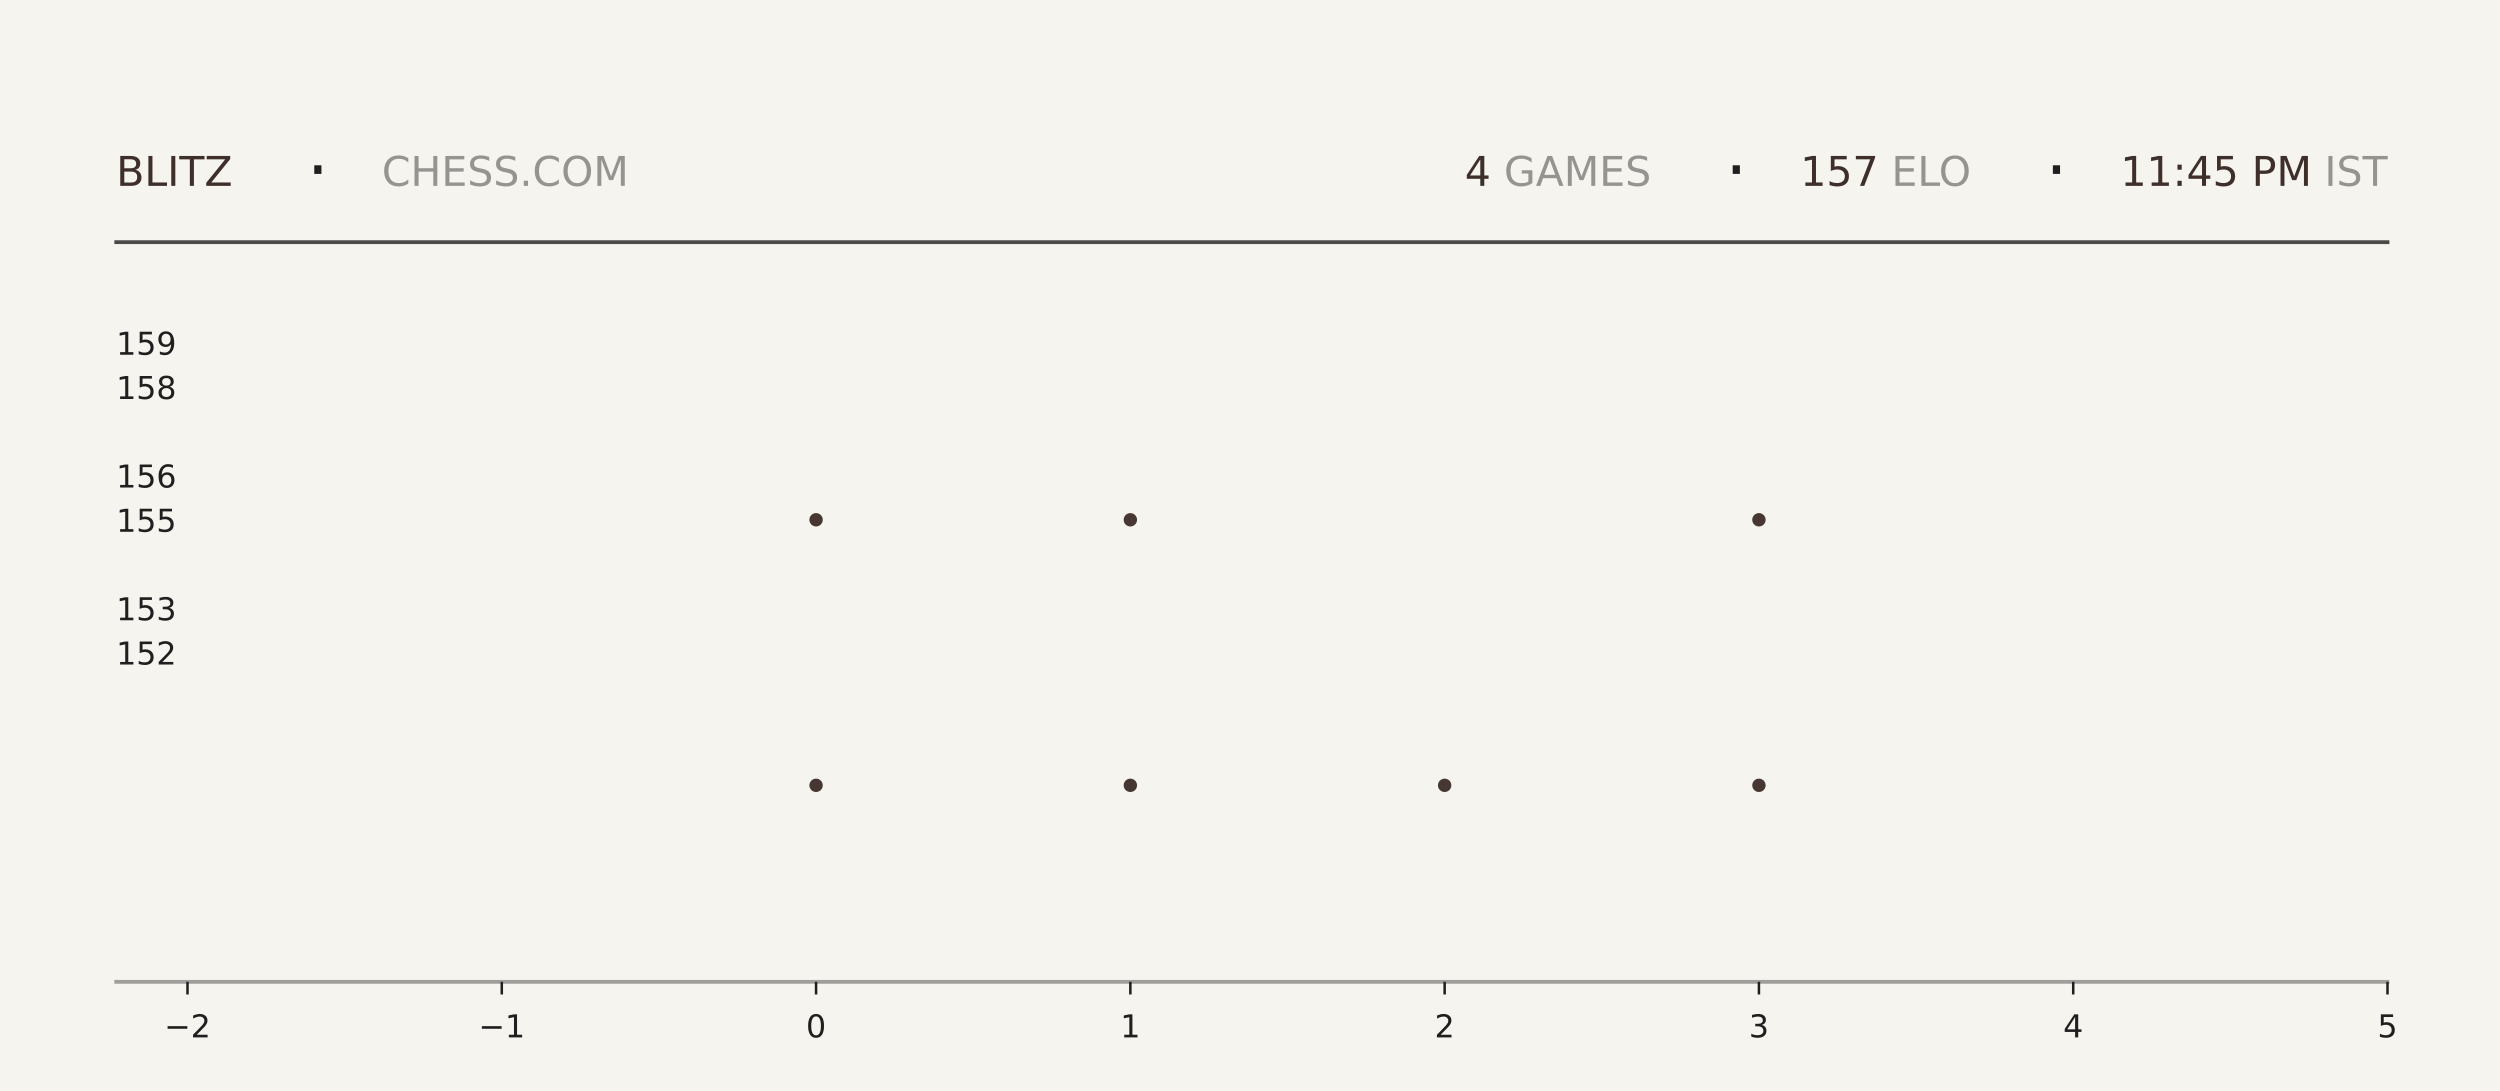
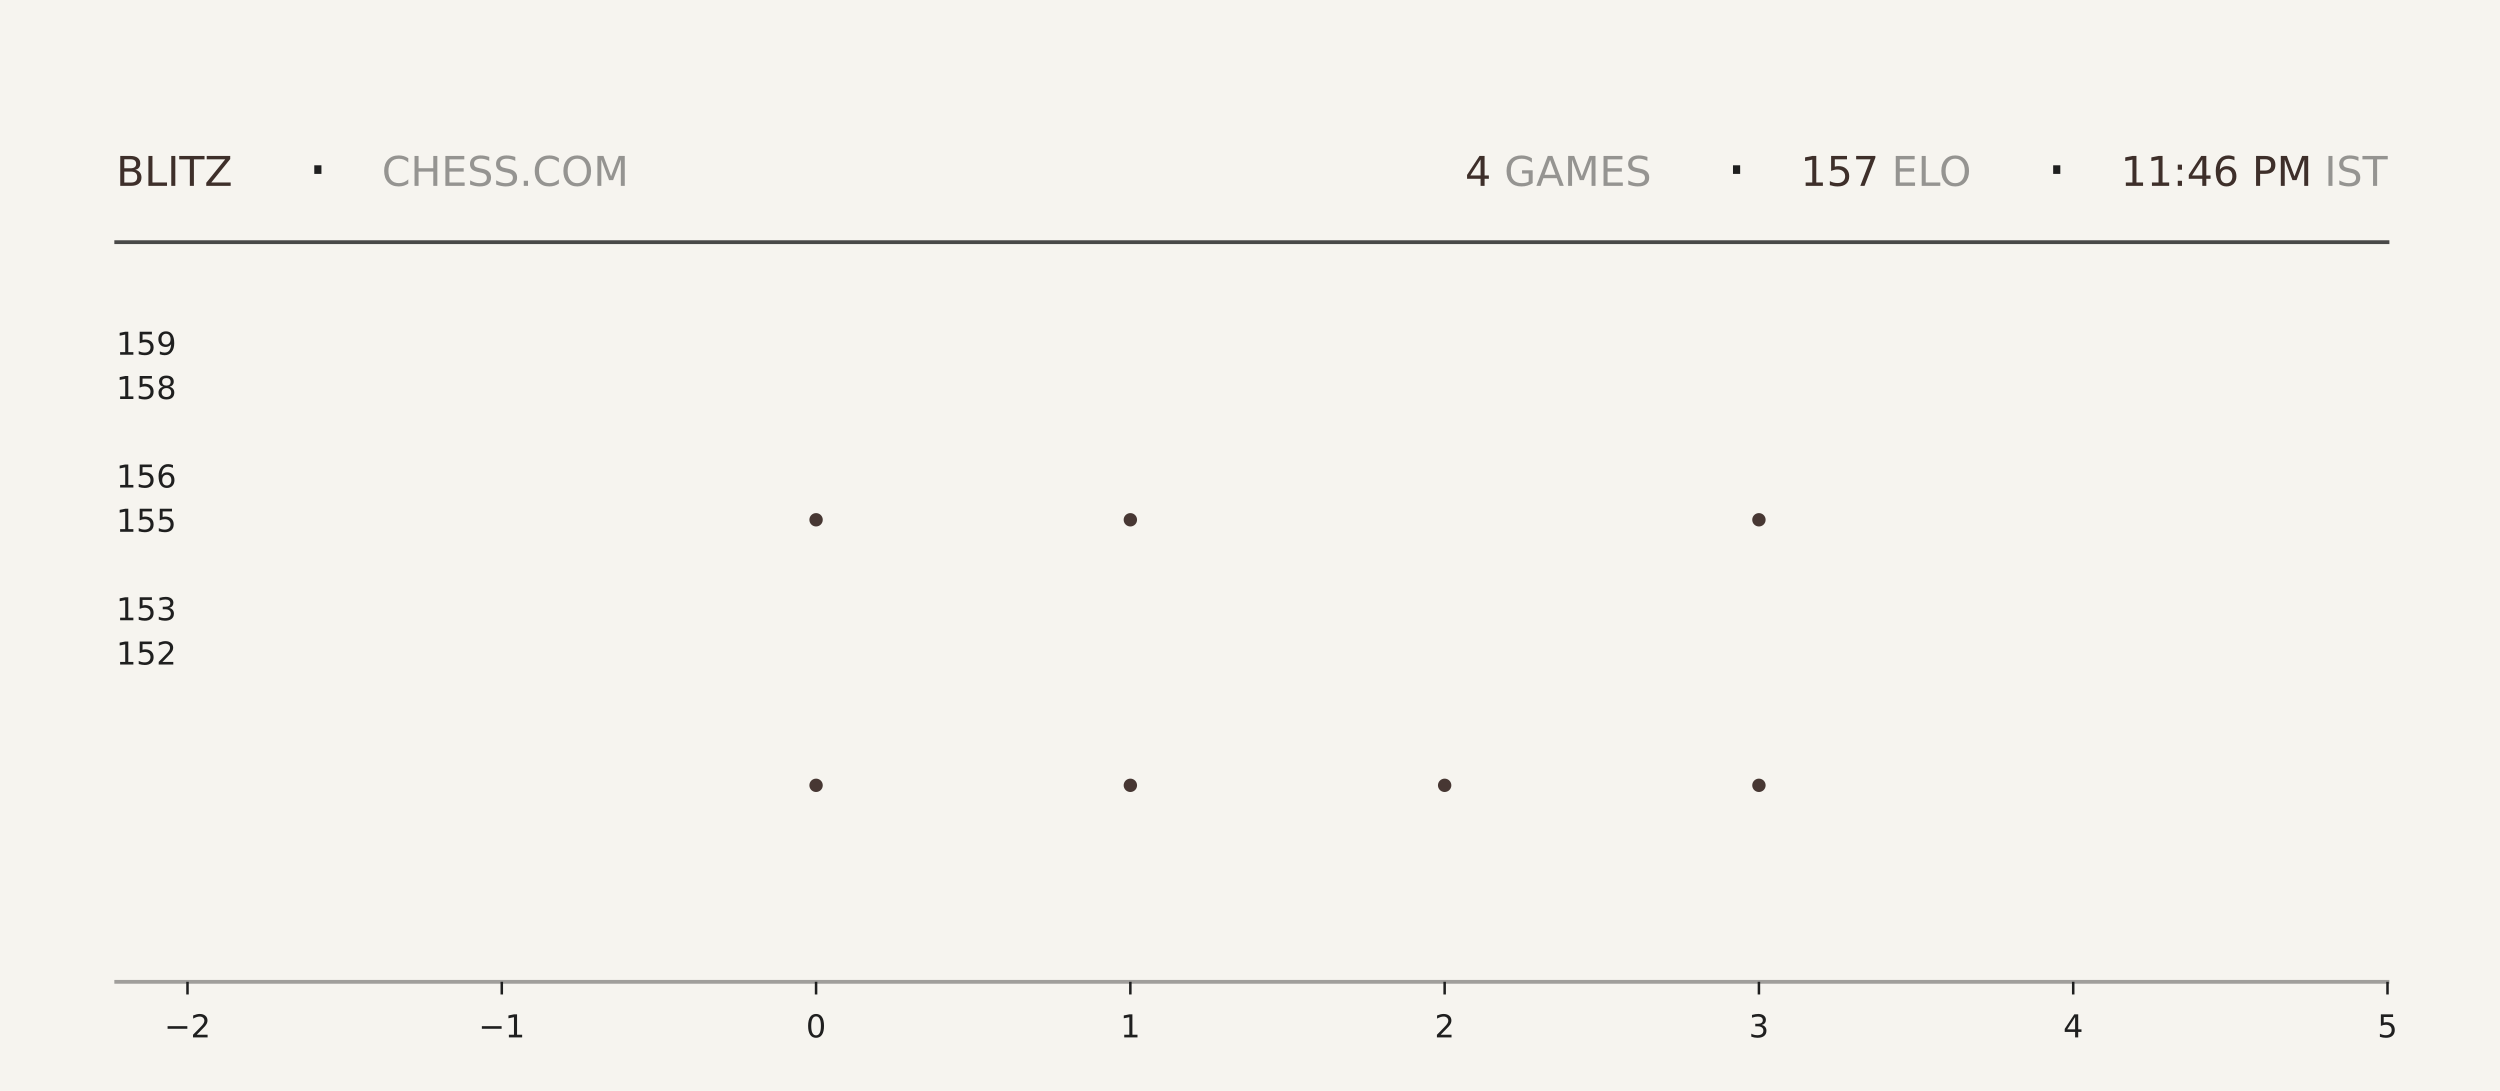
<svg xmlns="http://www.w3.org/2000/svg" xmlns:xlink="http://www.w3.org/1999/xlink" width="792pt" height="345.6pt" viewBox="0 0 792 345.6" version="1.1">
  <defs>
    <style type="text/css">*{stroke-linejoin: round; stroke-linecap: butt}</style>
  </defs>
  <g id="figure_1">
    <g id="patch_1">
      <path d="M 0 345.6  L 792 345.6  L 792 0  L 0 0  z " style="fill: #f6f4ef" />
    </g>
    <g id="axes_1">
      <g id="patch_2">
        <path d="M 59.4 311.04  L 756.36 311.04  L 756.36 103.68  L 59.4 103.68  z " style="fill: #f6f4ef" />
      </g>
      <g id="PathCollection_1">
        <defs>
-           <path id="mfc469974ad" d="M 0 2.121  C 0.563 2.121 1.102 1.898 1.5 1.5  C 1.898 1.102 2.121 0.563 2.121 0  C 2.121 -0.563 1.898 -1.102 1.5 -1.5  C 1.102 -1.898 0.563 -2.121 0 -2.121  C -0.563 -2.121 -1.102 -1.898 -1.5 -1.5  C -1.898 -1.102 -2.121 -0.563 -2.121 0  C -2.121 0.563 -1.898 1.102 -1.5 1.5  C -1.102 1.898 -0.563 2.121 0 2.121  z " />
-         </defs>
-         <g clip-path="url(#p6e3b5d8025)">
-           <use xlink:href="#mfc469974ad" x="258.531" y="248.79" style="fill: #3e2f2a; fill-opacity: 0.95" />
-           <use xlink:href="#mfc469974ad" x="258.531" y="164.668" style="fill: #3e2f2a; fill-opacity: 0.95" />
+           <path id="m9d259be779" d="M 0 2.121  C 0.563 2.121 1.102 1.898 1.5 1.5  C 1.898 1.102 2.121 0.563 2.121 0  C 2.121 -0.563 1.898 -1.102 1.5 -1.5  C 1.102 -1.898 0.563 -2.121 0 -2.121  C -0.563 -2.121 -1.102 -1.898 -1.5 -1.5  C -1.898 -1.102 -2.121 -0.563 -2.121 0  C -2.121 0.563 -1.898 1.102 -1.5 1.5  C -1.102 1.898 -0.563 2.121 0 2.121  z " />
+         </defs>
+         <g clip-path="url(#pb95e6b70f9)">
+           <use xlink:href="#m9d259be779" x="258.531" y="248.79" style="fill: #3e2f2a; fill-opacity: 0.95" />
+           <use xlink:href="#m9d259be779" x="258.531" y="164.668" style="fill: #3e2f2a; fill-opacity: 0.95" />
        </g>
      </g>
      <g id="PathCollection_2">
-         <g clip-path="url(#p6e3b5d8025)">
-           <use xlink:href="#mfc469974ad" x="358.097" y="248.79" style="fill: #3e2f2a; fill-opacity: 0.95" />
-           <use xlink:href="#mfc469974ad" x="358.097" y="164.668" style="fill: #3e2f2a; fill-opacity: 0.95" />
-           <use xlink:href="#mfc469974ad" x="358.097" y="80.547" style="fill: #3e2f2a; fill-opacity: 0.95" />
+         <g clip-path="url(#pb95e6b70f9)">
+           <use xlink:href="#m9d259be779" x="358.097" y="248.79" style="fill: #3e2f2a; fill-opacity: 0.95" />
+           <use xlink:href="#m9d259be779" x="358.097" y="164.668" style="fill: #3e2f2a; fill-opacity: 0.95" />
+           <use xlink:href="#m9d259be779" x="358.097" y="80.547" style="fill: #3e2f2a; fill-opacity: 0.95" />
        </g>
      </g>
      <g id="PathCollection_3">
-         <g clip-path="url(#p6e3b5d8025)">
-           <use xlink:href="#mfc469974ad" x="457.663" y="248.79" style="fill: #3e2f2a; fill-opacity: 0.95" />
+         <g clip-path="url(#pb95e6b70f9)">
+           <use xlink:href="#m9d259be779" x="457.663" y="248.79" style="fill: #3e2f2a; fill-opacity: 0.95" />
        </g>
      </g>
      <g id="PathCollection_4">
-         <g clip-path="url(#p6e3b5d8025)">
-           <use xlink:href="#mfc469974ad" x="557.229" y="248.79" style="fill: #3e2f2a; fill-opacity: 0.95" />
-           <use xlink:href="#mfc469974ad" x="557.229" y="164.668" style="fill: #3e2f2a; fill-opacity: 0.95" />
-           <use xlink:href="#mfc469974ad" x="557.229" y="80.547" style="fill: #3e2f2a; fill-opacity: 0.95" />
+         <g clip-path="url(#pb95e6b70f9)">
+           <use xlink:href="#m9d259be779" x="557.229" y="248.79" style="fill: #3e2f2a; fill-opacity: 0.95" />
+           <use xlink:href="#m9d259be779" x="557.229" y="164.668" style="fill: #3e2f2a; fill-opacity: 0.95" />
+           <use xlink:href="#m9d259be779" x="557.229" y="80.547" style="fill: #3e2f2a; fill-opacity: 0.95" />
        </g>
      </g>
      <g id="matplotlib.axis_1">
        <g id="xtick_1">
          <g id="line2d_1">
            <defs>
-               <path id="m880a98eb41" d="M 0 0  L 0 4  " style="stroke: #1f1f1f; stroke-width: 0.8" />
+               <path id="md47927cd77" d="M 0 0  L 0 4  " style="stroke: #1f1f1f; stroke-width: 0.8" />
            </defs>
            <g>
-               <use xlink:href="#m880a98eb41" x="59.4" y="311.04" style="fill: #1f1f1f; stroke: #1f1f1f; stroke-width: 0.8" />
+               <use xlink:href="#md47927cd77" x="59.4" y="311.04" style="fill: #1f1f1f; stroke: #1f1f1f; stroke-width: 0.8" />
            </g>
          </g>
          <g id="text_1">
            <g style="fill: #1f1f1f" transform="translate(52.02891 328.6384) scale(0.1 -0.1)">
              <defs>
                <path id="DejaVuSans-2212" d="M 678 2272  L 4684 2272  L 4684 1741  L 678 1741  L 678 2272  z " transform="scale(0.015625)" />
                <path id="DejaVuSans-32" d="M 1228 531  L 3431 531  L 3431 0  L 469 0  L 469 531  Q 828 903 1448 1529  Q 2069 2156 2228 2338  Q 2531 2678 2651 2914  Q 2772 3150 2772 3378  Q 2772 3750 2511 3984  Q 2250 4219 1831 4219  Q 1534 4219 1204 4116  Q 875 4013 500 3803  L 500 4441  Q 881 4594 1212 4672  Q 1544 4750 1819 4750  Q 2544 4750 2975 4387  Q 3406 4025 3406 3419  Q 3406 3131 3298 2873  Q 3191 2616 2906 2266  Q 2828 2175 2409 1742  Q 1991 1309 1228 531  z " transform="scale(0.015625)" />
              </defs>
              <use xlink:href="#DejaVuSans-2212" />
              <use xlink:href="#DejaVuSans-32" transform="translate(83.78906 0)" />
            </g>
          </g>
        </g>
        <g id="xtick_2">
          <g id="line2d_2">
            <g>
-               <use xlink:href="#m880a98eb41" x="158.966" y="311.04" style="fill: #1f1f1f; stroke: #1f1f1f; stroke-width: 0.8" />
+               <use xlink:href="#md47927cd77" x="158.966" y="311.04" style="fill: #1f1f1f; stroke: #1f1f1f; stroke-width: 0.8" />
            </g>
          </g>
          <g id="text_2">
            <g style="fill: #1f1f1f" transform="translate(151.5946 328.6384) scale(0.1 -0.1)">
              <defs>
                <path id="DejaVuSans-31" d="M 794 531  L 1825 531  L 1825 4091  L 703 3866  L 703 4441  L 1819 4666  L 2450 4666  L 2450 531  L 3481 531  L 3481 0  L 794 0  L 794 531  z " transform="scale(0.015625)" />
              </defs>
              <use xlink:href="#DejaVuSans-2212" />
              <use xlink:href="#DejaVuSans-31" transform="translate(83.78906 0)" />
            </g>
          </g>
        </g>
        <g id="xtick_3">
          <g id="line2d_3">
            <g>
-               <use xlink:href="#m880a98eb41" x="258.531" y="311.04" style="fill: #1f1f1f; stroke: #1f1f1f; stroke-width: 0.8" />
+               <use xlink:href="#md47927cd77" x="258.531" y="311.04" style="fill: #1f1f1f; stroke: #1f1f1f; stroke-width: 0.8" />
            </g>
          </g>
          <g id="text_3">
            <g style="fill: #1f1f1f" transform="translate(255.3502 328.6384) scale(0.1 -0.1)">
              <defs>
                <path id="DejaVuSans-30" d="M 2034 4250  Q 1547 4250 1301 3770  Q 1056 3291 1056 2328  Q 1056 1369 1301 889  Q 1547 409 2034 409  Q 2525 409 2770 889  Q 3016 1369 3016 2328  Q 3016 3291 2770 3770  Q 2525 4250 2034 4250  z M 2034 4750  Q 2819 4750 3233 4129  Q 3647 3509 3647 2328  Q 3647 1150 3233 529  Q 2819 -91 2034 -91  Q 1250 -91 836 529  Q 422 1150 422 2328  Q 422 3509 836 4129  Q 1250 4750 2034 4750  z " transform="scale(0.015625)" />
              </defs>
              <use xlink:href="#DejaVuSans-30" />
            </g>
          </g>
        </g>
        <g id="xtick_4">
          <g id="line2d_4">
            <g>
-               <use xlink:href="#m880a98eb41" x="358.097" y="311.04" style="fill: #1f1f1f; stroke: #1f1f1f; stroke-width: 0.8" />
+               <use xlink:href="#md47927cd77" x="358.097" y="311.04" style="fill: #1f1f1f; stroke: #1f1f1f; stroke-width: 0.8" />
            </g>
          </g>
          <g id="text_4">
            <g style="fill: #1f1f1f" transform="translate(354.9159 328.6384) scale(0.1 -0.1)">
              <use xlink:href="#DejaVuSans-31" />
            </g>
          </g>
        </g>
        <g id="xtick_5">
          <g id="line2d_5">
            <g>
-               <use xlink:href="#m880a98eb41" x="457.663" y="311.04" style="fill: #1f1f1f; stroke: #1f1f1f; stroke-width: 0.8" />
+               <use xlink:href="#md47927cd77" x="457.663" y="311.04" style="fill: #1f1f1f; stroke: #1f1f1f; stroke-width: 0.8" />
            </g>
          </g>
          <g id="text_5">
            <g style="fill: #1f1f1f" transform="translate(454.4816 328.6384) scale(0.1 -0.1)">
              <use xlink:href="#DejaVuSans-32" />
            </g>
          </g>
        </g>
        <g id="xtick_6">
          <g id="line2d_6">
            <g>
-               <use xlink:href="#m880a98eb41" x="557.229" y="311.04" style="fill: #1f1f1f; stroke: #1f1f1f; stroke-width: 0.8" />
+               <use xlink:href="#md47927cd77" x="557.229" y="311.04" style="fill: #1f1f1f; stroke: #1f1f1f; stroke-width: 0.8" />
            </g>
          </g>
          <g id="text_6">
            <g style="fill: #1f1f1f" transform="translate(554.0473 328.6384) scale(0.1 -0.1)">
              <defs>
                <path id="DejaVuSans-33" d="M 2597 2516  Q 3050 2419 3304 2112  Q 3559 1806 3559 1356  Q 3559 666 3084 287  Q 2609 -91 1734 -91  Q 1441 -91 1130 -33  Q 819 25 488 141  L 488 750  Q 750 597 1062 519  Q 1375 441 1716 441  Q 2309 441 2620 675  Q 2931 909 2931 1356  Q 2931 1769 2642 2001  Q 2353 2234 1838 2234  L 1294 2234  L 1294 2753  L 1863 2753  Q 2328 2753 2575 2939  Q 2822 3125 2822 3475  Q 2822 3834 2567 4026  Q 2313 4219 1838 4219  Q 1578 4219 1281 4162  Q 984 4106 628 3988  L 628 4550  Q 988 4650 1302 4700  Q 1616 4750 1894 4750  Q 2613 4750 3031 4423  Q 3450 4097 3450 3541  Q 3450 3153 3228 2886  Q 3006 2619 2597 2516  z " transform="scale(0.015625)" />
              </defs>
              <use xlink:href="#DejaVuSans-33" />
            </g>
          </g>
        </g>
        <g id="xtick_7">
          <g id="line2d_7">
            <g>
-               <use xlink:href="#m880a98eb41" x="656.794" y="311.04" style="fill: #1f1f1f; stroke: #1f1f1f; stroke-width: 0.8" />
+               <use xlink:href="#md47927cd77" x="656.794" y="311.04" style="fill: #1f1f1f; stroke: #1f1f1f; stroke-width: 0.8" />
            </g>
          </g>
          <g id="text_7">
            <g style="fill: #1f1f1f" transform="translate(653.613 328.6384) scale(0.1 -0.1)">
              <defs>
                <path id="DejaVuSans-34" d="M 2419 4116  L 825 1625  L 2419 1625  L 2419 4116  z M 2253 4666  L 3047 4666  L 3047 1625  L 3713 1625  L 3713 1100  L 3047 1100  L 3047 0  L 2419 0  L 2419 1100  L 313 1100  L 313 1709  L 2253 4666  z " transform="scale(0.015625)" />
              </defs>
              <use xlink:href="#DejaVuSans-34" />
            </g>
          </g>
        </g>
        <g id="xtick_8">
          <g id="line2d_8">
            <g>
-               <use xlink:href="#m880a98eb41" x="756.36" y="311.04" style="fill: #1f1f1f; stroke: #1f1f1f; stroke-width: 0.8" />
+               <use xlink:href="#md47927cd77" x="756.36" y="311.04" style="fill: #1f1f1f; stroke: #1f1f1f; stroke-width: 0.8" />
            </g>
          </g>
          <g id="text_8">
            <g style="fill: #1f1f1f" transform="translate(753.1788 328.6384) scale(0.1 -0.1)">
              <defs>
                <path id="DejaVuSans-35" d="M 691 4666  L 3169 4666  L 3169 4134  L 1269 4134  L 1269 2991  Q 1406 3038 1543 3061  Q 1681 3084 1819 3084  Q 2600 3084 3056 2656  Q 3513 2228 3513 1497  Q 3513 744 3044 326  Q 2575 -91 1722 -91  Q 1428 -91 1123 -41  Q 819 9 494 109  L 494 744  Q 775 591 1075 516  Q 1375 441 1709 441  Q 2250 441 2565 725  Q 2881 1009 2881 1497  Q 2881 1984 2565 2268  Q 2250 2553 1709 2553  Q 1456 2553 1204 2497  Q 953 2441 691 2322  L 691 4666  z " transform="scale(0.015625)" />
              </defs>
              <use xlink:href="#DejaVuSans-35" />
            </g>
          </g>
        </g>
      </g>
      <g id="matplotlib.axis_2">
        <g id="ytick_1">
          <g id="line2d_9" />
          <g id="text_9">
            <g style="fill: #1f1f1f" transform="translate(36.8125 210.5283) scale(0.1 -0.1)">
              <use xlink:href="#DejaVuSans-31" />
              <use xlink:href="#DejaVuSans-35" transform="translate(63.62305 0)" />
              <use xlink:href="#DejaVuSans-32" transform="translate(127.2461 0)" />
            </g>
          </g>
        </g>
        <g id="ytick_2">
          <g id="line2d_10" />
          <g id="text_10">
            <g style="fill: #1f1f1f" transform="translate(36.8125 196.508) scale(0.1 -0.1)">
              <use xlink:href="#DejaVuSans-31" />
              <use xlink:href="#DejaVuSans-35" transform="translate(63.62305 0)" />
              <use xlink:href="#DejaVuSans-33" transform="translate(127.2461 0)" />
            </g>
          </g>
        </g>
        <g id="ytick_3">
          <g id="line2d_11" />
          <g id="text_11">
            <g style="fill: #1f1f1f" transform="translate(36.8125 168.4675) scale(0.1 -0.1)">
              <use xlink:href="#DejaVuSans-31" />
              <use xlink:href="#DejaVuSans-35" transform="translate(63.62305 0)" />
              <use xlink:href="#DejaVuSans-35" transform="translate(127.2461 0)" />
            </g>
          </g>
        </g>
        <g id="ytick_4">
          <g id="line2d_12" />
          <g id="text_12">
            <g style="fill: #1f1f1f" transform="translate(36.8125 154.4472) scale(0.1 -0.1)">
              <defs>
                <path id="DejaVuSans-36" d="M 2113 2584  Q 1688 2584 1439 2293  Q 1191 2003 1191 1497  Q 1191 994 1439 701  Q 1688 409 2113 409  Q 2538 409 2786 701  Q 3034 994 3034 1497  Q 3034 2003 2786 2293  Q 2538 2584 2113 2584  z M 3366 4563  L 3366 3988  Q 3128 4100 2886 4159  Q 2644 4219 2406 4219  Q 1781 4219 1451 3797  Q 1122 3375 1075 2522  Q 1259 2794 1537 2939  Q 1816 3084 2150 3084  Q 2853 3084 3261 2657  Q 3669 2231 3669 1497  Q 3669 778 3244 343  Q 2819 -91 2113 -91  Q 1303 -91 875 529  Q 447 1150 447 2328  Q 447 3434 972 4092  Q 1497 4750 2381 4750  Q 2619 4750 2861 4703  Q 3103 4656 3366 4563  z " transform="scale(0.015625)" />
              </defs>
              <use xlink:href="#DejaVuSans-31" />
              <use xlink:href="#DejaVuSans-35" transform="translate(63.62305 0)" />
              <use xlink:href="#DejaVuSans-36" transform="translate(127.2461 0)" />
            </g>
          </g>
        </g>
        <g id="ytick_5">
          <g id="line2d_13" />
          <g id="text_13">
            <g style="fill: #1f1f1f" transform="translate(36.8125 126.4066) scale(0.1 -0.1)">
              <defs>
                <path id="DejaVuSans-38" d="M 2034 2216  Q 1584 2216 1326 1975  Q 1069 1734 1069 1313  Q 1069 891 1326 650  Q 1584 409 2034 409  Q 2484 409 2743 651  Q 3003 894 3003 1313  Q 3003 1734 2745 1975  Q 2488 2216 2034 2216  z M 1403 2484  Q 997 2584 770 2862  Q 544 3141 544 3541  Q 544 4100 942 4425  Q 1341 4750 2034 4750  Q 2731 4750 3128 4425  Q 3525 4100 3525 3541  Q 3525 3141 3298 2862  Q 3072 2584 2669 2484  Q 3125 2378 3379 2068  Q 3634 1759 3634 1313  Q 3634 634 3220 271  Q 2806 -91 2034 -91  Q 1263 -91 848 271  Q 434 634 434 1313  Q 434 1759 690 2068  Q 947 2378 1403 2484  z M 1172 3481  Q 1172 3119 1398 2916  Q 1625 2713 2034 2713  Q 2441 2713 2670 2916  Q 2900 3119 2900 3481  Q 2900 3844 2670 4047  Q 2441 4250 2034 4250  Q 1625 4250 1398 4047  Q 1172 3844 1172 3481  z " transform="scale(0.015625)" />
              </defs>
              <use xlink:href="#DejaVuSans-31" />
              <use xlink:href="#DejaVuSans-35" transform="translate(63.62305 0)" />
              <use xlink:href="#DejaVuSans-38" transform="translate(127.2461 0)" />
            </g>
          </g>
        </g>
        <g id="ytick_6">
          <g id="line2d_14" />
          <g id="text_14">
            <g style="fill: #1f1f1f" transform="translate(36.8125 112.3863) scale(0.1 -0.1)">
              <defs>
                <path id="DejaVuSans-39" d="M 703 97  L 703 672  Q 941 559 1184 500  Q 1428 441 1663 441  Q 2288 441 2617 861  Q 2947 1281 2994 2138  Q 2813 1869 2534 1725  Q 2256 1581 1919 1581  Q 1219 1581 811 2004  Q 403 2428 403 3163  Q 403 3881 828 4315  Q 1253 4750 1959 4750  Q 2769 4750 3195 4129  Q 3622 3509 3622 2328  Q 3622 1225 3098 567  Q 2575 -91 1691 -91  Q 1453 -91 1209 -44  Q 966 3 703 97  z M 1959 2075  Q 2384 2075 2632 2365  Q 2881 2656 2881 3163  Q 2881 3666 2632 3958  Q 2384 4250 1959 4250  Q 1534 4250 1286 3958  Q 1038 3666 1038 3163  Q 1038 2656 1286 2365  Q 1534 2075 1959 2075  z " transform="scale(0.015625)" />
              </defs>
              <use xlink:href="#DejaVuSans-31" />
              <use xlink:href="#DejaVuSans-35" transform="translate(63.62305 0)" />
              <use xlink:href="#DejaVuSans-39" transform="translate(127.2461 0)" />
            </g>
          </g>
        </g>
      </g>
    </g>
    <g id="line2d_15">
      <path d="M 36.82 76.723  L 756.36 76.723  " style="fill: none; stroke: #1f1f1f; stroke-opacity: 0.8; stroke-width: 1.2; stroke-linecap: square" />
    </g>
    <g id="line2d_16">
      <path d="M 36.82 311.04  L 756.36 311.04  " style="fill: none; stroke: #1f1f1f; stroke-opacity: 0.4; stroke-width: 1.2; stroke-linecap: square" />
    </g>
    <g id="text_15">
      <g style="fill: #3e2f2a" transform="translate(36.82 58.88319) scale(0.13 -0.13)">
        <defs>
          <path id="DejaVuSans-42" d="M 1259 2228  L 1259 519  L 2272 519  Q 2781 519 3026 730  Q 3272 941 3272 1375  Q 3272 1813 3026 2020  Q 2781 2228 2272 2228  L 1259 2228  z M 1259 4147  L 1259 2741  L 2194 2741  Q 2656 2741 2882 2914  Q 3109 3088 3109 3444  Q 3109 3797 2882 3972  Q 2656 4147 2194 4147  L 1259 4147  z M 628 4666  L 2241 4666  Q 2963 4666 3353 4366  Q 3744 4066 3744 3513  Q 3744 3084 3544 2831  Q 3344 2578 2956 2516  Q 3422 2416 3680 2098  Q 3938 1781 3938 1306  Q 3938 681 3513 340  Q 3088 0 2303 0  L 628 0  L 628 4666  z " transform="scale(0.015625)" />
          <path id="DejaVuSans-4c" d="M 628 4666  L 1259 4666  L 1259 531  L 3531 531  L 3531 0  L 628 0  L 628 4666  z " transform="scale(0.015625)" />
          <path id="DejaVuSans-49" d="M 628 4666  L 1259 4666  L 1259 0  L 628 0  L 628 4666  z " transform="scale(0.015625)" />
          <path id="DejaVuSans-54" d="M -19 4666  L 3928 4666  L 3928 4134  L 2272 4134  L 2272 0  L 1638 0  L 1638 4134  L -19 4134  L -19 4666  z " transform="scale(0.015625)" />
          <path id="DejaVuSans-5a" d="M 359 4666  L 4025 4666  L 4025 4184  L 1075 531  L 4097 531  L 4097 0  L 288 0  L 288 481  L 3238 4134  L 359 4134  L 359 4666  z " transform="scale(0.015625)" />
        </defs>
        <use xlink:href="#DejaVuSans-42" />
        <use xlink:href="#DejaVuSans-4c" transform="translate(68.60352 0)" />
        <use xlink:href="#DejaVuSans-49" transform="translate(124.3164 0)" />
        <use xlink:href="#DejaVuSans-54" transform="translate(153.8086 0)" />
        <use xlink:href="#DejaVuSans-5a" transform="translate(214.8926 0)" />
      </g>
    </g>
    <g id="text_16">
      <g style="fill: #1f1f1f" transform="translate(97.21 61.36662) scale(0.22 -0.22)">
        <defs>
          <path id="DejaVuSans-b7" d="M 684 2619  L 1344 2619  L 1344 1825  L 684 1825  L 684 2619  z " transform="scale(0.015625)" />
        </defs>
        <use xlink:href="#DejaVuSans-b7" />
      </g>
    </g>
    <g id="text_17">
      <g style="fill: #1f1f1f; opacity: 0.45" transform="translate(120.97 58.88319) scale(0.13 -0.13)">
        <defs>
          <path id="DejaVuSans-43" d="M 4122 4306  L 4122 3641  Q 3803 3938 3442 4084  Q 3081 4231 2675 4231  Q 1875 4231 1450 3742  Q 1025 3253 1025 2328  Q 1025 1406 1450 917  Q 1875 428 2675 428  Q 3081 428 3442 575  Q 3803 722 4122 1019  L 4122 359  Q 3791 134 3420 21  Q 3050 -91 2638 -91  Q 1578 -91 968 557  Q 359 1206 359 2328  Q 359 3453 968 4101  Q 1578 4750 2638 4750  Q 3056 4750 3426 4639  Q 3797 4528 4122 4306  z " transform="scale(0.015625)" />
          <path id="DejaVuSans-48" d="M 628 4666  L 1259 4666  L 1259 2753  L 3553 2753  L 3553 4666  L 4184 4666  L 4184 0  L 3553 0  L 3553 2222  L 1259 2222  L 1259 0  L 628 0  L 628 4666  z " transform="scale(0.015625)" />
          <path id="DejaVuSans-45" d="M 628 4666  L 3578 4666  L 3578 4134  L 1259 4134  L 1259 2753  L 3481 2753  L 3481 2222  L 1259 2222  L 1259 531  L 3634 531  L 3634 0  L 628 0  L 628 4666  z " transform="scale(0.015625)" />
          <path id="DejaVuSans-53" d="M 3425 4513  L 3425 3897  Q 3066 4069 2747 4153  Q 2428 4238 2131 4238  Q 1616 4238 1336 4038  Q 1056 3838 1056 3469  Q 1056 3159 1242 3001  Q 1428 2844 1947 2747  L 2328 2669  Q 3034 2534 3370 2195  Q 3706 1856 3706 1288  Q 3706 609 3251 259  Q 2797 -91 1919 -91  Q 1588 -91 1214 -16  Q 841 59 441 206  L 441 856  Q 825 641 1194 531  Q 1563 422 1919 422  Q 2459 422 2753 634  Q 3047 847 3047 1241  Q 3047 1584 2836 1778  Q 2625 1972 2144 2069  L 1759 2144  Q 1053 2284 737 2584  Q 422 2884 422 3419  Q 422 4038 858 4394  Q 1294 4750 2059 4750  Q 2388 4750 2728 4690  Q 3069 4631 3425 4513  z " transform="scale(0.015625)" />
          <path id="DejaVuSans-2e" d="M 684 794  L 1344 794  L 1344 0  L 684 0  L 684 794  z " transform="scale(0.015625)" />
          <path id="DejaVuSans-4f" d="M 2522 4238  Q 1834 4238 1429 3725  Q 1025 3213 1025 2328  Q 1025 1447 1429 934  Q 1834 422 2522 422  Q 3209 422 3611 934  Q 4013 1447 4013 2328  Q 4013 3213 3611 3725  Q 3209 4238 2522 4238  z M 2522 4750  Q 3503 4750 4090 4092  Q 4678 3434 4678 2328  Q 4678 1225 4090 567  Q 3503 -91 2522 -91  Q 1538 -91 948 565  Q 359 1222 359 2328  Q 359 3434 948 4092  Q 1538 4750 2522 4750  z " transform="scale(0.015625)" />
          <path id="DejaVuSans-4d" d="M 628 4666  L 1569 4666  L 2759 1491  L 3956 4666  L 4897 4666  L 4897 0  L 4281 0  L 4281 4097  L 3078 897  L 2444 897  L 1241 4097  L 1241 0  L 628 0  L 628 4666  z " transform="scale(0.015625)" />
        </defs>
        <use xlink:href="#DejaVuSans-43" />
        <use xlink:href="#DejaVuSans-48" transform="translate(69.82422 0)" />
        <use xlink:href="#DejaVuSans-45" transform="translate(145.0195 0)" />
        <use xlink:href="#DejaVuSans-53" transform="translate(208.2031 0)" />
        <use xlink:href="#DejaVuSans-53" transform="translate(271.6797 0)" />
        <use xlink:href="#DejaVuSans-2e" transform="translate(335.1562 0)" />
        <use xlink:href="#DejaVuSans-43" transform="translate(366.9434 0)" />
        <use xlink:href="#DejaVuSans-4f" transform="translate(436.7676 0)" />
        <use xlink:href="#DejaVuSans-4d" transform="translate(515.4785 0)" />
      </g>
    </g>
    <g id="text_18">
-       <g style="fill: #3e2f2a" transform="translate(464.04 58.88319) scale(0.13 -0.13)">
+       <g style="fill: #3e2f2a" transform="translate(464.13 58.88319) scale(0.13 -0.13)">
        <use xlink:href="#DejaVuSans-34" />
      </g>
    </g>
    <g id="text_19">
-       <g style="fill: #1f1f1f; opacity: 0.45" transform="translate(472.32 58.88319) scale(0.13 -0.13)">
+       <g style="fill: #1f1f1f; opacity: 0.45" transform="translate(472.41 58.88319) scale(0.13 -0.13)">
        <defs>
          <path id="DejaVuSans-20" transform="scale(0.015625)" />
          <path id="DejaVuSans-47" d="M 3809 666  L 3809 1919  L 2778 1919  L 2778 2438  L 4434 2438  L 4434 434  Q 4069 175 3628 42  Q 3188 -91 2688 -91  Q 1594 -91 976 548  Q 359 1188 359 2328  Q 359 3472 976 4111  Q 1594 4750 2688 4750  Q 3144 4750 3555 4637  Q 3966 4525 4313 4306  L 4313 3634  Q 3963 3931 3569 4081  Q 3175 4231 2741 4231  Q 1884 4231 1454 3753  Q 1025 3275 1025 2328  Q 1025 1384 1454 906  Q 1884 428 2741 428  Q 3075 428 3337 486  Q 3600 544 3809 666  z " transform="scale(0.015625)" />
          <path id="DejaVuSans-41" d="M 2188 4044  L 1331 1722  L 3047 1722  L 2188 4044  z M 1831 4666  L 2547 4666  L 4325 0  L 3669 0  L 3244 1197  L 1141 1197  L 716 0  L 50 0  L 1831 4666  z " transform="scale(0.015625)" />
        </defs>
        <use xlink:href="#DejaVuSans-20" />
        <use xlink:href="#DejaVuSans-47" transform="translate(31.78711 0)" />
        <use xlink:href="#DejaVuSans-41" transform="translate(109.2773 0)" />
        <use xlink:href="#DejaVuSans-4d" transform="translate(177.6855 0)" />
        <use xlink:href="#DejaVuSans-45" transform="translate(263.9648 0)" />
        <use xlink:href="#DejaVuSans-53" transform="translate(327.1484 0)" />
      </g>
    </g>
    <g id="text_20">
-       <g style="fill: #1f1f1f" transform="translate(546.57 61.36662) scale(0.22 -0.22)">
+       <g style="fill: #1f1f1f" transform="translate(546.66 61.36662) scale(0.22 -0.22)">
        <use xlink:href="#DejaVuSans-b7" />
      </g>
    </g>
    <g id="text_21">
-       <g style="fill: #3e2f2a" transform="translate(570.33 58.88319) scale(0.13 -0.13)">
+       <g style="fill: #3e2f2a" transform="translate(570.42 58.88319) scale(0.13 -0.13)">
        <defs>
          <path id="DejaVuSans-37" d="M 525 4666  L 3525 4666  L 3525 4397  L 1831 0  L 1172 0  L 2766 4134  L 525 4134  L 525 4666  z " transform="scale(0.015625)" />
        </defs>
        <use xlink:href="#DejaVuSans-31" />
        <use xlink:href="#DejaVuSans-35" transform="translate(63.62305 0)" />
        <use xlink:href="#DejaVuSans-37" transform="translate(127.2461 0)" />
      </g>
    </g>
    <g id="text_22">
-       <g style="fill: #1f1f1f; opacity: 0.45" transform="translate(595.08 58.88319) scale(0.13 -0.13)">
+       <g style="fill: #1f1f1f; opacity: 0.45" transform="translate(595.17 58.88319) scale(0.13 -0.13)">
        <use xlink:href="#DejaVuSans-20" />
        <use xlink:href="#DejaVuSans-45" transform="translate(31.78711 0)" />
        <use xlink:href="#DejaVuSans-4c" transform="translate(94.9707 0)" />
        <use xlink:href="#DejaVuSans-4f" transform="translate(147.0586 0)" />
      </g>
    </g>
    <g id="text_23">
-       <g style="fill: #1f1f1f" transform="translate(648 61.36662) scale(0.22 -0.22)">
+       <g style="fill: #1f1f1f" transform="translate(648.09 61.36662) scale(0.22 -0.22)">
        <use xlink:href="#DejaVuSans-b7" />
      </g>
    </g>
    <g id="text_24">
-       <g style="fill: #3e2f2a" transform="translate(671.76 58.88319) scale(0.13 -0.13)">
+       <g style="fill: #3e2f2a" transform="translate(671.85 58.88319) scale(0.13 -0.13)">
        <defs>
          <path id="DejaVuSans-3a" d="M 750 794  L 1409 794  L 1409 0  L 750 0  L 750 794  z M 750 3309  L 1409 3309  L 1409 2516  L 750 2516  L 750 3309  z " transform="scale(0.015625)" />
          <path id="DejaVuSans-50" d="M 1259 4147  L 1259 2394  L 2053 2394  Q 2494 2394 2734 2622  Q 2975 2850 2975 3272  Q 2975 3691 2734 3919  Q 2494 4147 2053 4147  L 1259 4147  z M 628 4666  L 2053 4666  Q 2838 4666 3239 4311  Q 3641 3956 3641 3272  Q 3641 2581 3239 2228  Q 2838 1875 2053 1875  L 1259 1875  L 1259 0  L 628 0  L 628 4666  z " transform="scale(0.015625)" />
        </defs>
        <use xlink:href="#DejaVuSans-31" />
        <use xlink:href="#DejaVuSans-31" transform="translate(63.62305 0)" />
        <use xlink:href="#DejaVuSans-3a" transform="translate(127.2461 0)" />
        <use xlink:href="#DejaVuSans-34" transform="translate(160.9375 0)" />
-         <use xlink:href="#DejaVuSans-35" transform="translate(224.5605 0)" />
+         <use xlink:href="#DejaVuSans-36" transform="translate(224.5605 0)" />
        <use xlink:href="#DejaVuSans-20" transform="translate(288.1836 0)" />
        <use xlink:href="#DejaVuSans-50" transform="translate(319.9707 0)" />
        <use xlink:href="#DejaVuSans-4d" transform="translate(380.2734 0)" />
      </g>
    </g>
    <g id="text_25">
      <g style="fill: #1f1f1f; opacity: 0.45" transform="translate(732.24 58.88319) scale(0.13 -0.13)">
        <use xlink:href="#DejaVuSans-20" />
        <use xlink:href="#DejaVuSans-49" transform="translate(31.78711 0)" />
        <use xlink:href="#DejaVuSans-53" transform="translate(61.2793 0)" />
        <use xlink:href="#DejaVuSans-54" transform="translate(124.7559 0)" />
      </g>
    </g>
  </g>
  <defs>
-     <clipPath id="p6e3b5d8025">
+     <clipPath id="pb95e6b70f9">
      <rect x="59.4" y="103.68" width="696.96" height="207.36" />
    </clipPath>
  </defs>
</svg>
